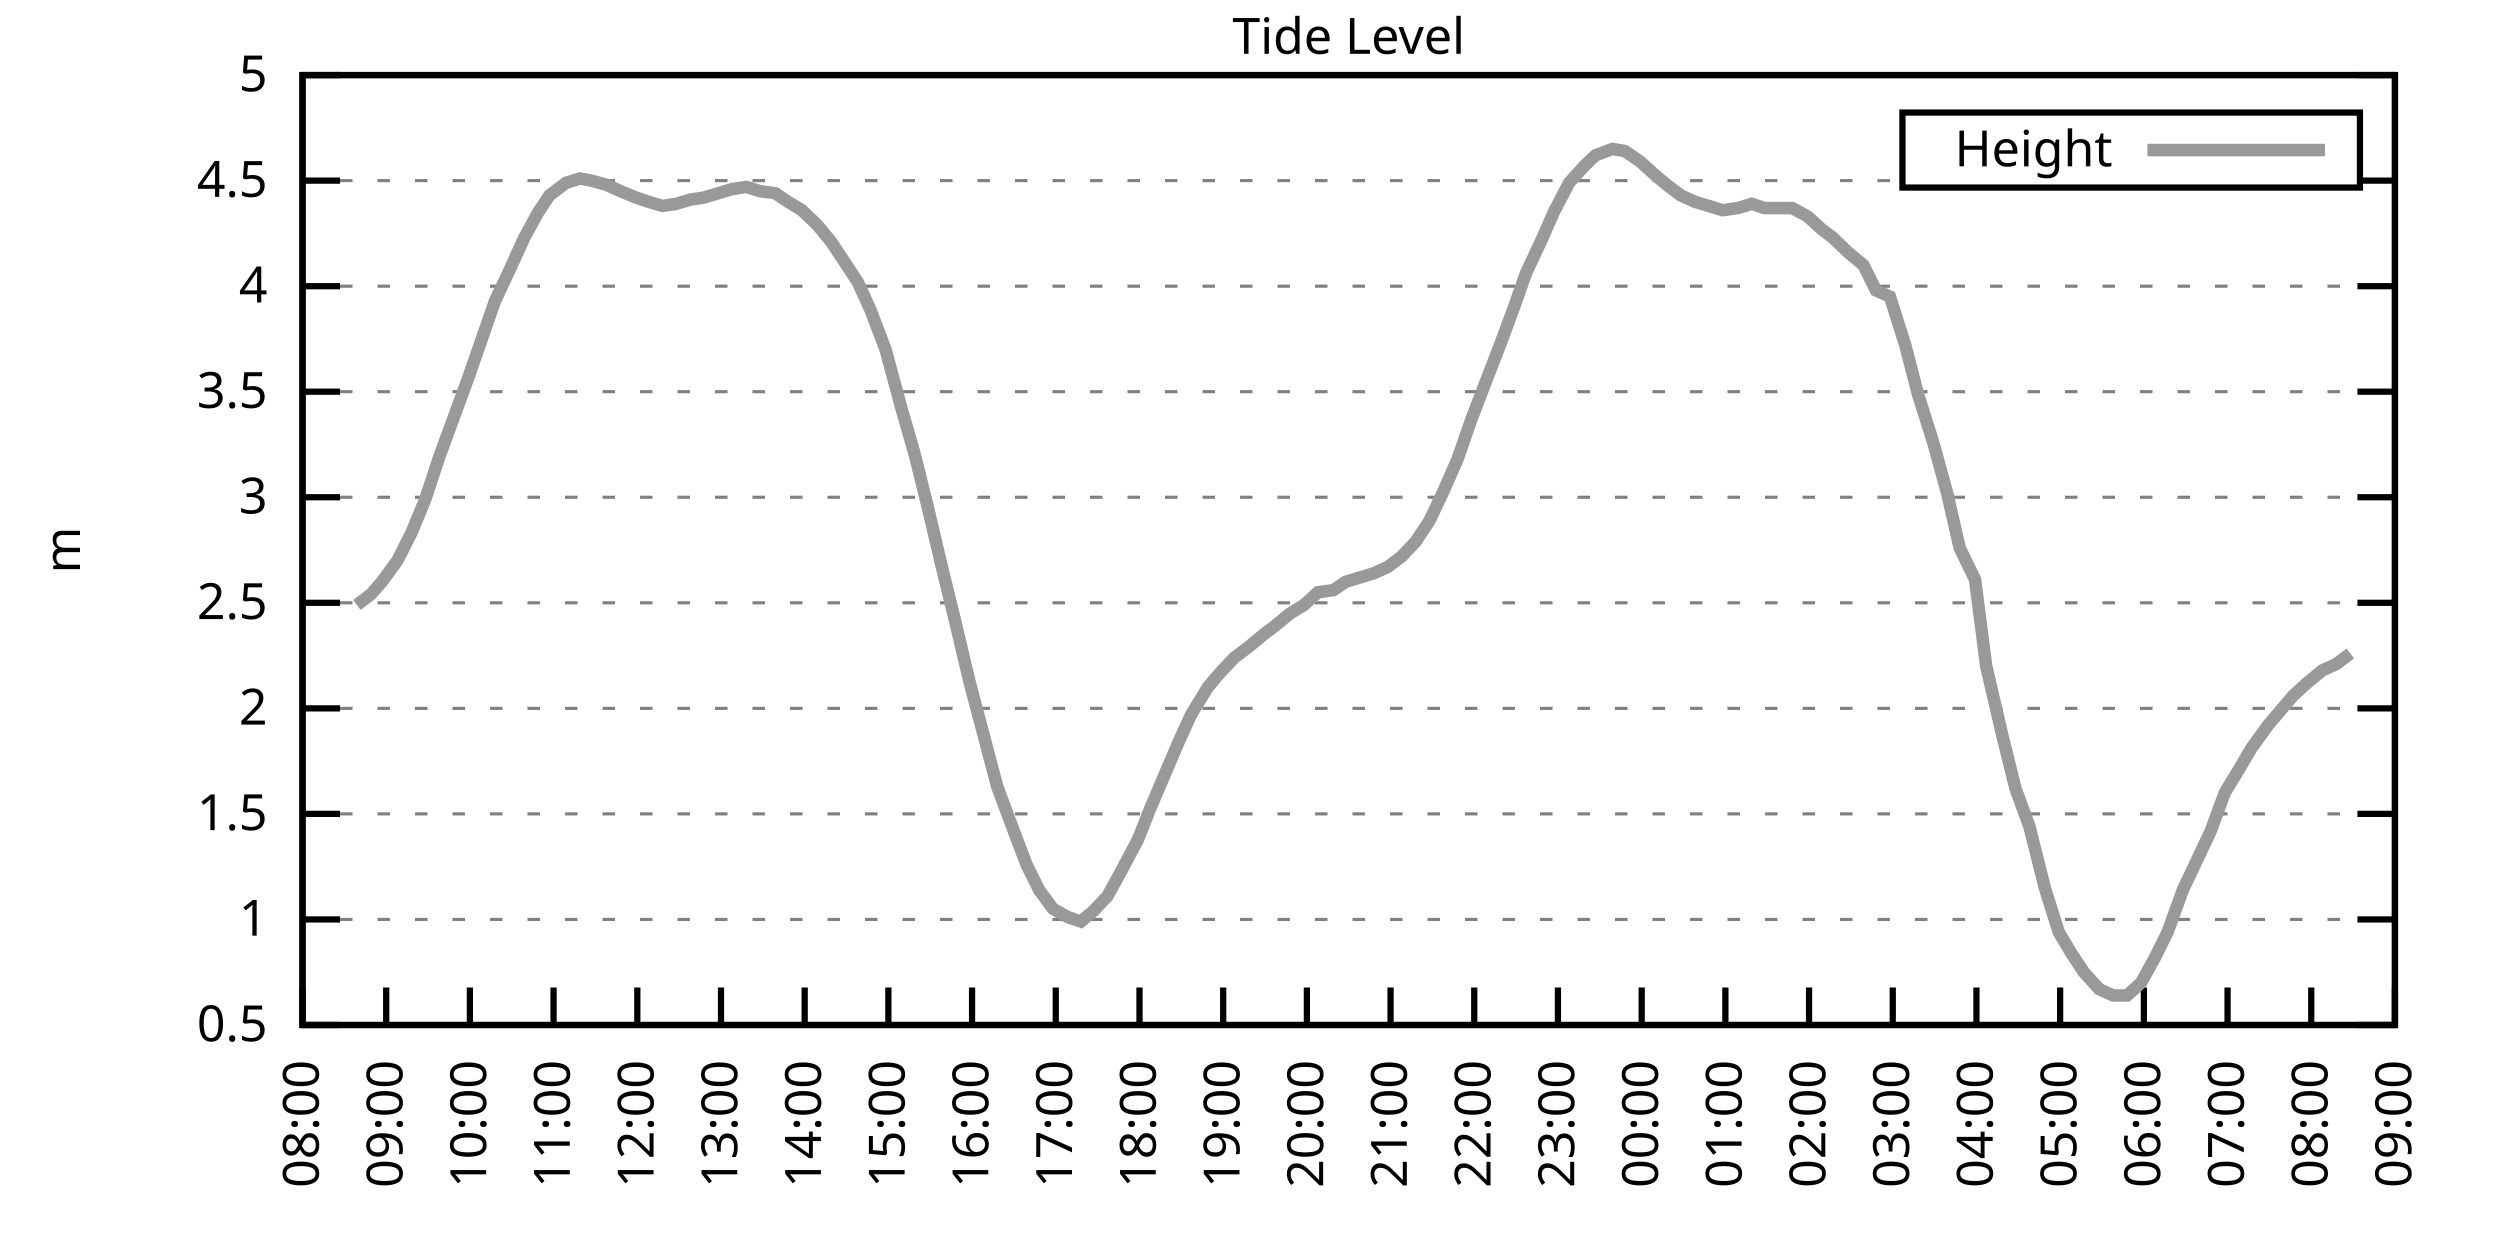
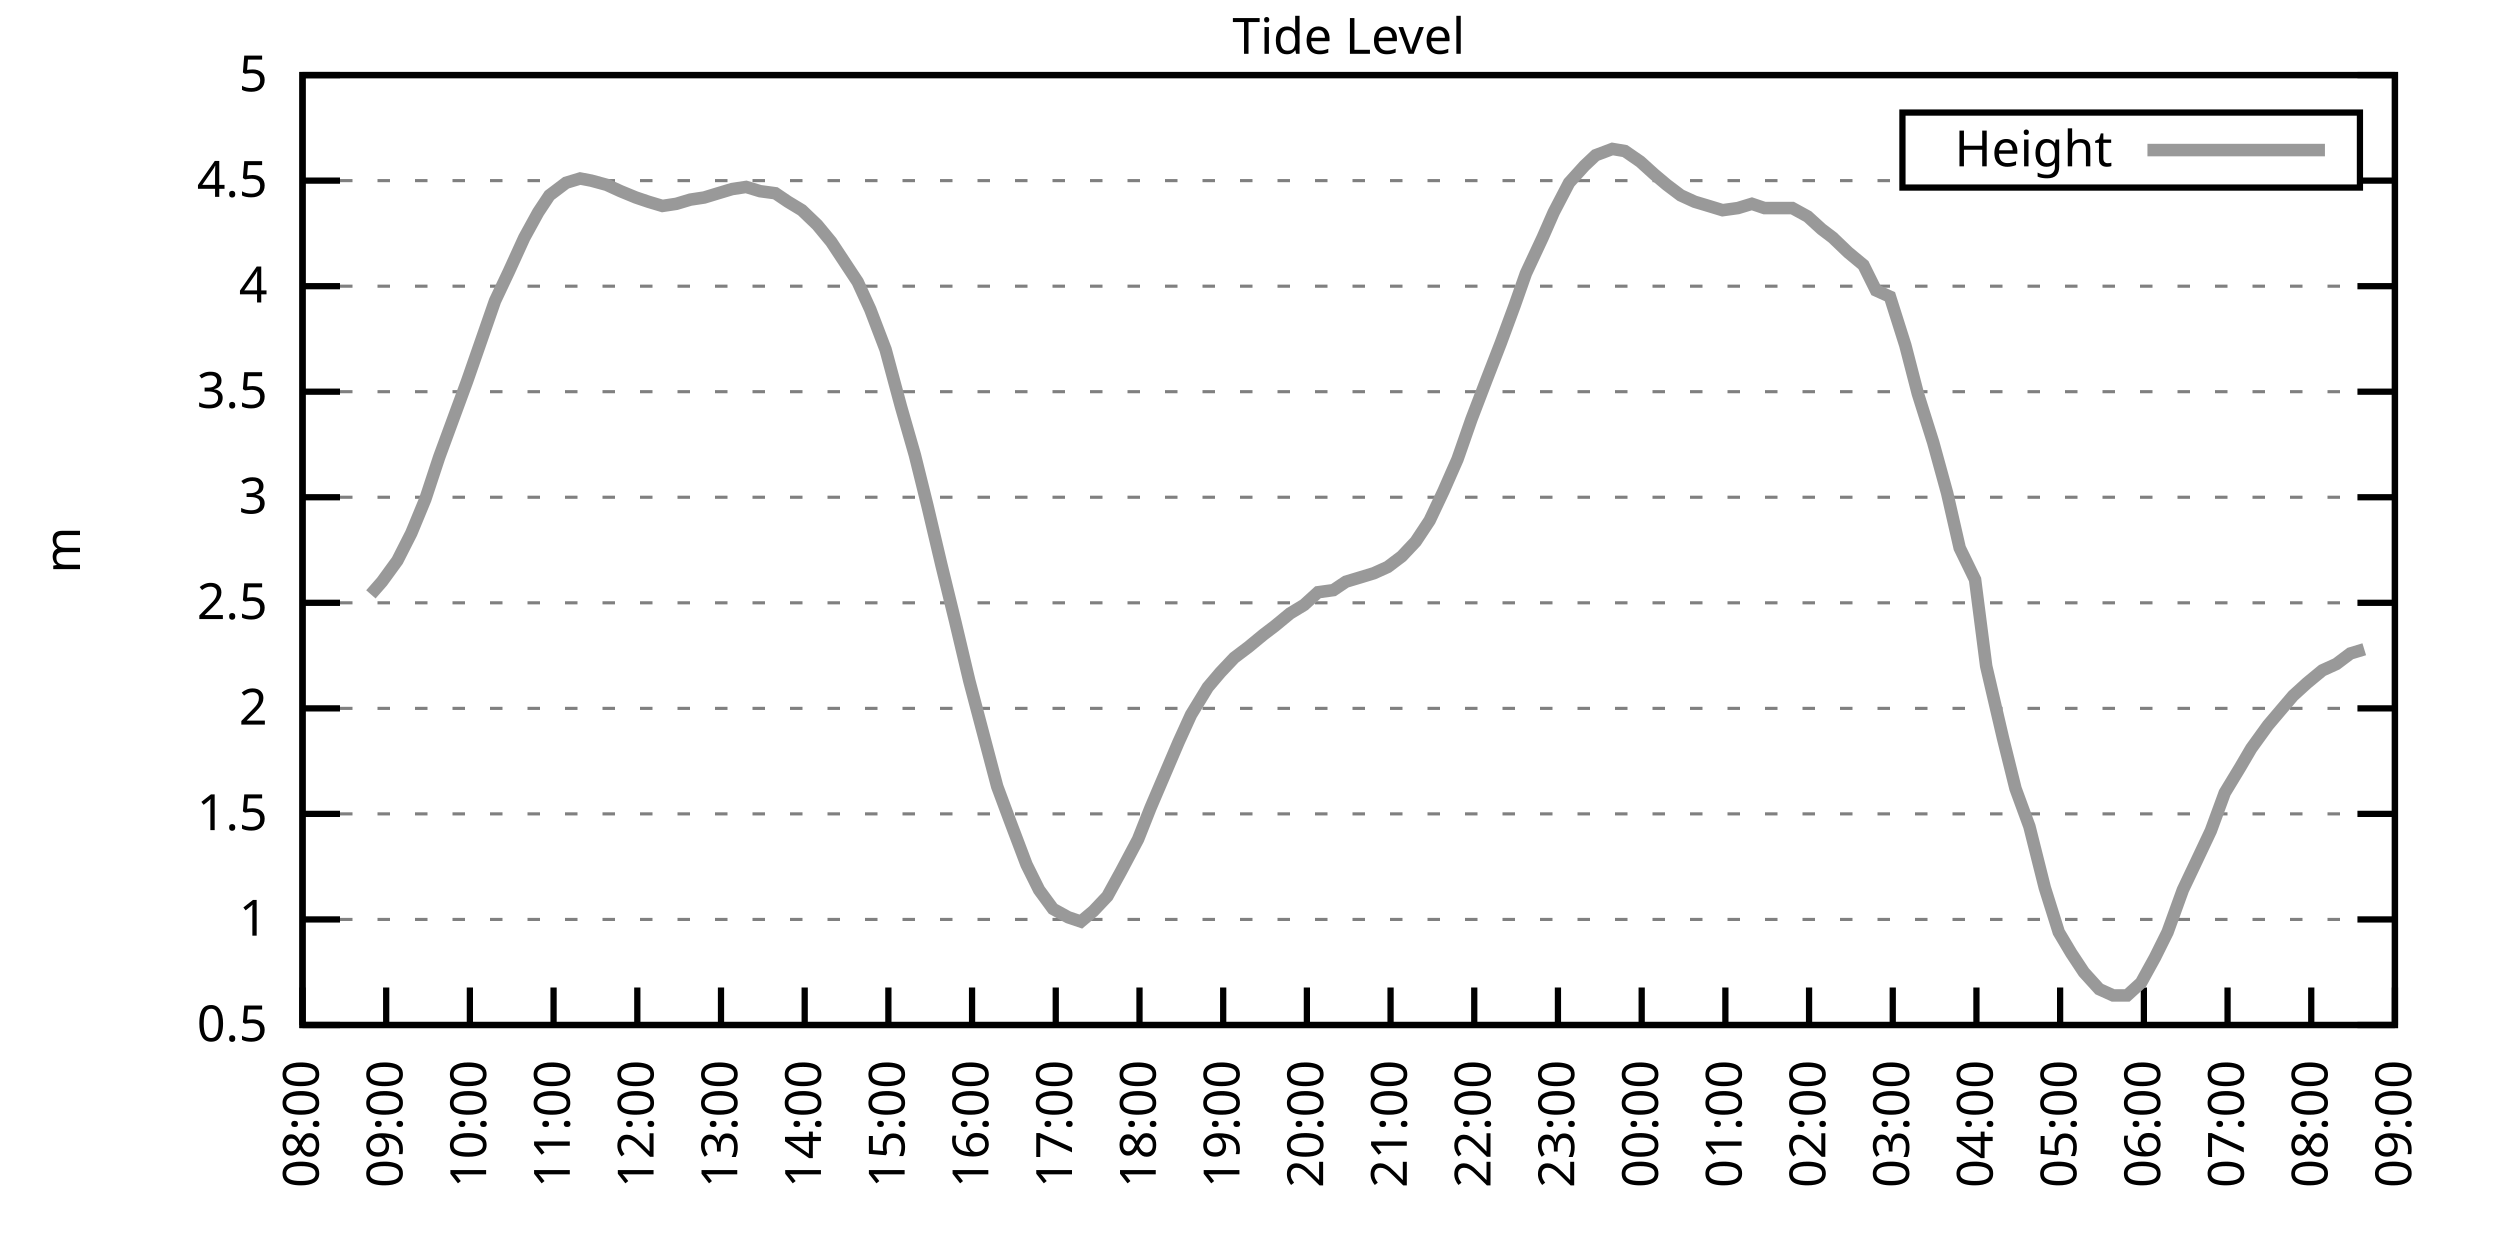
<svg xmlns="http://www.w3.org/2000/svg" xmlns:xlink="http://www.w3.org/1999/xlink" width="400" height="200" viewBox="0 0 400 200">
  <g id="gnuplot_canvas">
    <rect x="0" y="0" width="400" height="200" fill="none" />
    <defs>
      <circle id="gpDot" r="0.5" stroke-width="0.5" stroke="currentColor" />
      <path id="gpPt0" stroke-width="0.333" stroke="currentColor" d="M-1,0 h2 M0,-1 v2" />
      <path id="gpPt1" stroke-width="0.333" stroke="currentColor" d="M-1,-1 L1,1 M1,-1 L-1,1" />
      <path id="gpPt2" stroke-width="0.333" stroke="currentColor" d="M-1,0 L1,0 M0,-1 L0,1 M-1,-1 L1,1 M-1,1 L1,-1" />
      <rect id="gpPt3" stroke-width="0.333" stroke="currentColor" x="-1" y="-1" width="2" height="2" />
      <rect id="gpPt4" stroke-width="0.333" stroke="currentColor" fill="currentColor" x="-1" y="-1" width="2" height="2" />
      <circle id="gpPt5" stroke-width="0.333" stroke="currentColor" cx="0" cy="0" r="1" />
      <use xlink:href="#gpPt5" id="gpPt6" fill="currentColor" stroke="none" />
      <path id="gpPt7" stroke-width="0.333" stroke="currentColor" d="M0,-1.33 L-1.33,0.67 L1.33,0.67 z" />
      <use xlink:href="#gpPt7" id="gpPt8" fill="currentColor" stroke="none" />
      <use xlink:href="#gpPt7" id="gpPt9" stroke="currentColor" transform="rotate(180)" />
      <use xlink:href="#gpPt9" id="gpPt10" fill="currentColor" stroke="none" />
      <use xlink:href="#gpPt3" id="gpPt11" stroke="currentColor" transform="rotate(45)" />
      <use xlink:href="#gpPt11" id="gpPt12" fill="currentColor" stroke="none" />
      <path id="gpPt13" stroke-width="0.333" stroke="currentColor" d="M0,1.330 L1.265,0.411 L0.782,-1.067 L-0.782,-1.076 L-1.265,0.411 z" />
      <use xlink:href="#gpPt13" id="gpPt14" fill="currentColor" stroke="none" />
      <filter id="textbox" filterUnits="objectBoundingBox" x="0" y="0" height="1" width="1">
        <feFlood flood-color="white" flood-opacity="1" result="bgnd" />
        <feComposite in="SourceGraphic" in2="bgnd" operator="atop" />
      </filter>
      <filter id="greybox" filterUnits="objectBoundingBox" x="0" y="0" height="1" width="1">
        <feFlood flood-color="lightgrey" flood-opacity="1" result="grey" />
        <feComposite in="SourceGraphic" in2="grey" operator="atop" />
      </filter>
    </defs>
    <g fill="none" color="white" stroke="currentColor" stroke-width="1.00" stroke-linecap="butt" stroke-linejoin="miter">
</g>
    <g fill="none" color="black" stroke="currentColor" stroke-width="1.00" stroke-linecap="butt" stroke-linejoin="miter">
      <g stroke="none" shape-rendering="crispEdges">
        <polygon fill="rgb(255, 255, 255)" points="48.40,164.00 383.18,164.00 383.18,12.02 48.40,12.02 " />
      </g>
    </g>
    <g fill="none" color="black" stroke="currentColor" stroke-width="1.00" stroke-linecap="butt" stroke-linejoin="miter">
</g>
    <g fill="none" color="black" stroke="black" stroke-width="0.50" stroke-linecap="butt" stroke-linejoin="miter">
</g>
    <g fill="none" color="gray" stroke="currentColor" stroke-width="0.50" stroke-linecap="butt" stroke-linejoin="miter">
      <path stroke="gray" stroke-dasharray="2,4" class="gridline" d="M48.40,164.00 L383.19,164.00  " />
    </g>
    <g fill="none" color="gray" stroke="gray" stroke-width="1.00" stroke-linecap="butt" stroke-linejoin="miter">
</g>
    <g fill="none" color="black" stroke="currentColor" stroke-width="1.00" stroke-linecap="butt" stroke-linejoin="miter">
      <path stroke="black" d="M48.40,164.00 L54.40,164.00 M383.19,164.00 L377.19,164.00  " />
      <g transform="translate(42.80,166.60)" stroke="none" fill="black" font-family="Sans" font-size="8.00" text-anchor="end">
        <text>
          <tspan font-family="Sans"> 0.5</tspan>
        </text>
      </g>
    </g>
    <g fill="none" color="black" stroke="currentColor" stroke-width="1.00" stroke-linecap="butt" stroke-linejoin="miter">
</g>
    <g fill="none" color="black" stroke="black" stroke-width="0.50" stroke-linecap="butt" stroke-linejoin="miter">
</g>
    <g fill="none" color="gray" stroke="currentColor" stroke-width="0.50" stroke-linecap="butt" stroke-linejoin="miter">
      <path stroke="gray" stroke-dasharray="2,4" class="gridline" d="M48.40,147.11 L383.19,147.11  " />
    </g>
    <g fill="none" color="gray" stroke="gray" stroke-width="1.00" stroke-linecap="butt" stroke-linejoin="miter">
</g>
    <g fill="none" color="black" stroke="currentColor" stroke-width="1.00" stroke-linecap="butt" stroke-linejoin="miter">
      <path stroke="black" d="M48.40,147.11 L54.40,147.11 M383.19,147.11 L377.19,147.11  " />
      <g transform="translate(42.80,149.71)" stroke="none" fill="black" font-family="Sans" font-size="8.00" text-anchor="end">
        <text>
          <tspan font-family="Sans"> 1</tspan>
        </text>
      </g>
    </g>
    <g fill="none" color="black" stroke="currentColor" stroke-width="1.00" stroke-linecap="butt" stroke-linejoin="miter">
</g>
    <g fill="none" color="black" stroke="black" stroke-width="0.50" stroke-linecap="butt" stroke-linejoin="miter">
</g>
    <g fill="none" color="gray" stroke="currentColor" stroke-width="0.50" stroke-linecap="butt" stroke-linejoin="miter">
      <path stroke="gray" stroke-dasharray="2,4" class="gridline" d="M48.40,130.22 L383.19,130.22  " />
    </g>
    <g fill="none" color="gray" stroke="gray" stroke-width="1.00" stroke-linecap="butt" stroke-linejoin="miter">
</g>
    <g fill="none" color="black" stroke="currentColor" stroke-width="1.00" stroke-linecap="butt" stroke-linejoin="miter">
      <path stroke="black" d="M48.40,130.22 L54.40,130.22 M383.19,130.22 L377.19,130.22  " />
      <g transform="translate(42.80,132.82)" stroke="none" fill="black" font-family="Sans" font-size="8.00" text-anchor="end">
        <text>
          <tspan font-family="Sans"> 1.5</tspan>
        </text>
      </g>
    </g>
    <g fill="none" color="black" stroke="currentColor" stroke-width="1.00" stroke-linecap="butt" stroke-linejoin="miter">
</g>
    <g fill="none" color="black" stroke="black" stroke-width="0.50" stroke-linecap="butt" stroke-linejoin="miter">
</g>
    <g fill="none" color="gray" stroke="currentColor" stroke-width="0.50" stroke-linecap="butt" stroke-linejoin="miter">
      <path stroke="gray" stroke-dasharray="2,4" class="gridline" d="M48.40,113.34 L383.19,113.34  " />
    </g>
    <g fill="none" color="gray" stroke="gray" stroke-width="1.00" stroke-linecap="butt" stroke-linejoin="miter">
</g>
    <g fill="none" color="black" stroke="currentColor" stroke-width="1.00" stroke-linecap="butt" stroke-linejoin="miter">
      <path stroke="black" d="M48.40,113.34 L54.40,113.34 M383.19,113.34 L377.19,113.34  " />
      <g transform="translate(42.80,115.94)" stroke="none" fill="black" font-family="Sans" font-size="8.00" text-anchor="end">
        <text>
          <tspan font-family="Sans"> 2</tspan>
        </text>
      </g>
    </g>
    <g fill="none" color="black" stroke="currentColor" stroke-width="1.00" stroke-linecap="butt" stroke-linejoin="miter">
</g>
    <g fill="none" color="black" stroke="black" stroke-width="0.50" stroke-linecap="butt" stroke-linejoin="miter">
</g>
    <g fill="none" color="gray" stroke="currentColor" stroke-width="0.50" stroke-linecap="butt" stroke-linejoin="miter">
      <path stroke="gray" stroke-dasharray="2,4" class="gridline" d="M48.40,96.45 L383.19,96.45  " />
    </g>
    <g fill="none" color="gray" stroke="gray" stroke-width="1.00" stroke-linecap="butt" stroke-linejoin="miter">
</g>
    <g fill="none" color="black" stroke="currentColor" stroke-width="1.00" stroke-linecap="butt" stroke-linejoin="miter">
      <path stroke="black" d="M48.40,96.45 L54.40,96.45 M383.19,96.45 L377.19,96.45  " />
      <g transform="translate(42.80,99.05)" stroke="none" fill="black" font-family="Sans" font-size="8.00" text-anchor="end">
        <text>
          <tspan font-family="Sans"> 2.5</tspan>
        </text>
      </g>
    </g>
    <g fill="none" color="black" stroke="currentColor" stroke-width="1.00" stroke-linecap="butt" stroke-linejoin="miter">
</g>
    <g fill="none" color="black" stroke="black" stroke-width="0.50" stroke-linecap="butt" stroke-linejoin="miter">
</g>
    <g fill="none" color="gray" stroke="currentColor" stroke-width="0.50" stroke-linecap="butt" stroke-linejoin="miter">
      <path stroke="gray" stroke-dasharray="2,4" class="gridline" d="M48.40,79.56 L383.19,79.56  " />
    </g>
    <g fill="none" color="gray" stroke="gray" stroke-width="1.00" stroke-linecap="butt" stroke-linejoin="miter">
</g>
    <g fill="none" color="black" stroke="currentColor" stroke-width="1.00" stroke-linecap="butt" stroke-linejoin="miter">
      <path stroke="black" d="M48.40,79.56 L54.40,79.56 M383.19,79.56 L377.19,79.56  " />
      <g transform="translate(42.80,82.16)" stroke="none" fill="black" font-family="Sans" font-size="8.00" text-anchor="end">
        <text>
          <tspan font-family="Sans"> 3</tspan>
        </text>
      </g>
    </g>
    <g fill="none" color="black" stroke="currentColor" stroke-width="1.00" stroke-linecap="butt" stroke-linejoin="miter">
</g>
    <g fill="none" color="black" stroke="black" stroke-width="0.50" stroke-linecap="butt" stroke-linejoin="miter">
</g>
    <g fill="none" color="gray" stroke="currentColor" stroke-width="0.50" stroke-linecap="butt" stroke-linejoin="miter">
      <path stroke="gray" stroke-dasharray="2,4" class="gridline" d="M48.40,62.67 L383.19,62.67  " />
    </g>
    <g fill="none" color="gray" stroke="gray" stroke-width="1.00" stroke-linecap="butt" stroke-linejoin="miter">
</g>
    <g fill="none" color="black" stroke="currentColor" stroke-width="1.00" stroke-linecap="butt" stroke-linejoin="miter">
      <path stroke="black" d="M48.40,62.67 L54.40,62.67 M383.19,62.67 L377.19,62.67  " />
      <g transform="translate(42.80,65.27)" stroke="none" fill="black" font-family="Sans" font-size="8.00" text-anchor="end">
        <text>
          <tspan font-family="Sans"> 3.5</tspan>
        </text>
      </g>
    </g>
    <g fill="none" color="black" stroke="currentColor" stroke-width="1.00" stroke-linecap="butt" stroke-linejoin="miter">
</g>
    <g fill="none" color="black" stroke="black" stroke-width="0.50" stroke-linecap="butt" stroke-linejoin="miter">
</g>
    <g fill="none" color="gray" stroke="currentColor" stroke-width="0.50" stroke-linecap="butt" stroke-linejoin="miter">
      <path stroke="gray" stroke-dasharray="2,4" class="gridline" d="M48.40,45.79 L383.19,45.79  " />
    </g>
    <g fill="none" color="gray" stroke="gray" stroke-width="1.00" stroke-linecap="butt" stroke-linejoin="miter">
</g>
    <g fill="none" color="black" stroke="currentColor" stroke-width="1.00" stroke-linecap="butt" stroke-linejoin="miter">
      <path stroke="black" d="M48.40,45.79 L54.40,45.79 M383.19,45.79 L377.19,45.79  " />
      <g transform="translate(42.80,48.39)" stroke="none" fill="black" font-family="Sans" font-size="8.00" text-anchor="end">
        <text>
          <tspan font-family="Sans"> 4</tspan>
        </text>
      </g>
    </g>
    <g fill="none" color="black" stroke="currentColor" stroke-width="1.00" stroke-linecap="butt" stroke-linejoin="miter">
</g>
    <g fill="none" color="black" stroke="black" stroke-width="0.50" stroke-linecap="butt" stroke-linejoin="miter">
</g>
    <g fill="none" color="gray" stroke="currentColor" stroke-width="0.50" stroke-linecap="butt" stroke-linejoin="miter">
      <path stroke="gray" stroke-dasharray="2,4" class="gridline" d="M48.40,28.90 L304.39,28.90 M377.59,28.90 L383.19,28.90  " />
    </g>
    <g fill="none" color="gray" stroke="gray" stroke-width="1.00" stroke-linecap="butt" stroke-linejoin="miter">
</g>
    <g fill="none" color="black" stroke="currentColor" stroke-width="1.00" stroke-linecap="butt" stroke-linejoin="miter">
      <path stroke="black" d="M48.40,28.90 L54.40,28.90 M383.19,28.90 L377.19,28.90  " />
      <g transform="translate(42.80,31.50)" stroke="none" fill="black" font-family="Sans" font-size="8.00" text-anchor="end">
        <text>
          <tspan font-family="Sans"> 4.5</tspan>
        </text>
      </g>
    </g>
    <g fill="none" color="black" stroke="currentColor" stroke-width="1.00" stroke-linecap="butt" stroke-linejoin="miter">
</g>
    <g fill="none" color="black" stroke="black" stroke-width="0.50" stroke-linecap="butt" stroke-linejoin="miter">
</g>
    <g fill="none" color="gray" stroke="currentColor" stroke-width="0.50" stroke-linecap="butt" stroke-linejoin="miter">
      <path stroke="gray" stroke-dasharray="2,4" class="gridline" d="M48.40,12.01 L383.19,12.01  " />
    </g>
    <g fill="none" color="gray" stroke="gray" stroke-width="1.00" stroke-linecap="butt" stroke-linejoin="miter">
</g>
    <g fill="none" color="black" stroke="currentColor" stroke-width="1.00" stroke-linecap="butt" stroke-linejoin="miter">
      <path stroke="black" d="M48.40,12.01 L54.40,12.01 M383.19,12.01 L377.19,12.01  " />
      <g transform="translate(42.80,14.61)" stroke="none" fill="black" font-family="Sans" font-size="8.00" text-anchor="end">
        <text>
          <tspan font-family="Sans"> 5</tspan>
        </text>
      </g>
    </g>
    <g fill="none" color="black" stroke="currentColor" stroke-width="1.00" stroke-linecap="butt" stroke-linejoin="miter">
      <path stroke="black" d="M48.40,164.00 L48.40,158.00  " />
      <g transform="translate(51.00,169.60) rotate(270.00)" stroke="none" fill="black" font-family="Sans" font-size="8.00" text-anchor="end">
        <text>
          <tspan font-family="Sans">08:00</tspan>
        </text>
      </g>
    </g>
    <g fill="none" color="black" stroke="currentColor" stroke-width="1.00" stroke-linecap="butt" stroke-linejoin="miter">
      <path stroke="black" d="M61.79,164.00 L61.79,158.00  " />
      <g transform="translate(64.39,169.60) rotate(270.00)" stroke="none" fill="black" font-family="Sans" font-size="8.00" text-anchor="end">
        <text>
          <tspan font-family="Sans">09:00</tspan>
        </text>
      </g>
    </g>
    <g fill="none" color="black" stroke="currentColor" stroke-width="1.00" stroke-linecap="butt" stroke-linejoin="miter">
      <path stroke="black" d="M75.18,164.00 L75.18,158.00  " />
      <g transform="translate(77.78,169.60) rotate(270.00)" stroke="none" fill="black" font-family="Sans" font-size="8.00" text-anchor="end">
        <text>
          <tspan font-family="Sans">10:00</tspan>
        </text>
      </g>
    </g>
    <g fill="none" color="black" stroke="currentColor" stroke-width="1.00" stroke-linecap="butt" stroke-linejoin="miter">
      <path stroke="black" d="M88.57,164.00 L88.57,158.00  " />
      <g transform="translate(91.17,169.60) rotate(270.00)" stroke="none" fill="black" font-family="Sans" font-size="8.00" text-anchor="end">
        <text>
          <tspan font-family="Sans">11:00</tspan>
        </text>
      </g>
    </g>
    <g fill="none" color="black" stroke="currentColor" stroke-width="1.00" stroke-linecap="butt" stroke-linejoin="miter">
      <path stroke="black" d="M101.97,164.00 L101.97,158.00  " />
      <g transform="translate(104.57,169.60) rotate(270.00)" stroke="none" fill="black" font-family="Sans" font-size="8.00" text-anchor="end">
        <text>
          <tspan font-family="Sans">12:00</tspan>
        </text>
      </g>
    </g>
    <g fill="none" color="black" stroke="currentColor" stroke-width="1.00" stroke-linecap="butt" stroke-linejoin="miter">
      <path stroke="black" d="M115.36,164.00 L115.36,158.00  " />
      <g transform="translate(117.96,169.60) rotate(270.00)" stroke="none" fill="black" font-family="Sans" font-size="8.00" text-anchor="end">
        <text>
          <tspan font-family="Sans">13:00</tspan>
        </text>
      </g>
    </g>
    <g fill="none" color="black" stroke="currentColor" stroke-width="1.00" stroke-linecap="butt" stroke-linejoin="miter">
      <path stroke="black" d="M128.75,164.00 L128.75,158.00  " />
      <g transform="translate(131.35,169.60) rotate(270.00)" stroke="none" fill="black" font-family="Sans" font-size="8.00" text-anchor="end">
        <text>
          <tspan font-family="Sans">14:00</tspan>
        </text>
      </g>
    </g>
    <g fill="none" color="black" stroke="currentColor" stroke-width="1.00" stroke-linecap="butt" stroke-linejoin="miter">
      <path stroke="black" d="M142.14,164.00 L142.14,158.00  " />
      <g transform="translate(144.74,169.60) rotate(270.00)" stroke="none" fill="black" font-family="Sans" font-size="8.00" text-anchor="end">
        <text>
          <tspan font-family="Sans">15:00</tspan>
        </text>
      </g>
    </g>
    <g fill="none" color="black" stroke="currentColor" stroke-width="1.00" stroke-linecap="butt" stroke-linejoin="miter">
      <path stroke="black" d="M155.53,164.00 L155.53,158.00  " />
      <g transform="translate(158.13,169.60) rotate(270.00)" stroke="none" fill="black" font-family="Sans" font-size="8.00" text-anchor="end">
        <text>
          <tspan font-family="Sans">16:00</tspan>
        </text>
      </g>
    </g>
    <g fill="none" color="black" stroke="currentColor" stroke-width="1.00" stroke-linecap="butt" stroke-linejoin="miter">
      <path stroke="black" d="M168.92,164.00 L168.92,158.00  " />
      <g transform="translate(171.52,169.60) rotate(270.00)" stroke="none" fill="black" font-family="Sans" font-size="8.00" text-anchor="end">
        <text>
          <tspan font-family="Sans">17:00</tspan>
        </text>
      </g>
    </g>
    <g fill="none" color="black" stroke="currentColor" stroke-width="1.00" stroke-linecap="butt" stroke-linejoin="miter">
      <path stroke="black" d="M182.32,164.00 L182.32,158.00  " />
      <g transform="translate(184.92,169.60) rotate(270.00)" stroke="none" fill="black" font-family="Sans" font-size="8.00" text-anchor="end">
        <text>
          <tspan font-family="Sans">18:00</tspan>
        </text>
      </g>
    </g>
    <g fill="none" color="black" stroke="currentColor" stroke-width="1.00" stroke-linecap="butt" stroke-linejoin="miter">
      <path stroke="black" d="M195.71,164.00 L195.71,158.00  " />
      <g transform="translate(198.31,169.60) rotate(270.00)" stroke="none" fill="black" font-family="Sans" font-size="8.00" text-anchor="end">
        <text>
          <tspan font-family="Sans">19:00</tspan>
        </text>
      </g>
    </g>
    <g fill="none" color="black" stroke="currentColor" stroke-width="1.00" stroke-linecap="butt" stroke-linejoin="miter">
      <path stroke="black" d="M209.10,164.00 L209.10,158.00  " />
      <g transform="translate(211.70,169.60) rotate(270.00)" stroke="none" fill="black" font-family="Sans" font-size="8.00" text-anchor="end">
        <text>
          <tspan font-family="Sans">20:00</tspan>
        </text>
      </g>
    </g>
    <g fill="none" color="black" stroke="currentColor" stroke-width="1.00" stroke-linecap="butt" stroke-linejoin="miter">
      <path stroke="black" d="M222.49,164.00 L222.49,158.00  " />
      <g transform="translate(225.09,169.60) rotate(270.00)" stroke="none" fill="black" font-family="Sans" font-size="8.00" text-anchor="end">
        <text>
          <tspan font-family="Sans">21:00</tspan>
        </text>
      </g>
    </g>
    <g fill="none" color="black" stroke="currentColor" stroke-width="1.00" stroke-linecap="butt" stroke-linejoin="miter">
      <path stroke="black" d="M235.88,164.00 L235.88,158.00  " />
      <g transform="translate(238.48,169.60) rotate(270.00)" stroke="none" fill="black" font-family="Sans" font-size="8.00" text-anchor="end">
        <text>
          <tspan font-family="Sans">22:00</tspan>
        </text>
      </g>
    </g>
    <g fill="none" color="black" stroke="currentColor" stroke-width="1.00" stroke-linecap="butt" stroke-linejoin="miter">
      <path stroke="black" d="M249.27,164.00 L249.27,158.00  " />
      <g transform="translate(251.87,169.60) rotate(270.00)" stroke="none" fill="black" font-family="Sans" font-size="8.00" text-anchor="end">
        <text>
          <tspan font-family="Sans">23:00</tspan>
        </text>
      </g>
    </g>
    <g fill="none" color="black" stroke="currentColor" stroke-width="1.00" stroke-linecap="butt" stroke-linejoin="miter">
      <path stroke="black" d="M262.67,164.00 L262.67,158.00  " />
      <g transform="translate(265.27,169.60) rotate(270.00)" stroke="none" fill="black" font-family="Sans" font-size="8.00" text-anchor="end">
        <text>
          <tspan font-family="Sans">00:00</tspan>
        </text>
      </g>
    </g>
    <g fill="none" color="black" stroke="currentColor" stroke-width="1.00" stroke-linecap="butt" stroke-linejoin="miter">
      <path stroke="black" d="M276.06,164.00 L276.06,158.00  " />
      <g transform="translate(278.66,169.60) rotate(270.00)" stroke="none" fill="black" font-family="Sans" font-size="8.00" text-anchor="end">
        <text>
          <tspan font-family="Sans">01:00</tspan>
        </text>
      </g>
    </g>
    <g fill="none" color="black" stroke="currentColor" stroke-width="1.00" stroke-linecap="butt" stroke-linejoin="miter">
      <path stroke="black" d="M289.45,164.00 L289.45,158.00  " />
      <g transform="translate(292.05,169.60) rotate(270.00)" stroke="none" fill="black" font-family="Sans" font-size="8.00" text-anchor="end">
        <text>
          <tspan font-family="Sans">02:00</tspan>
        </text>
      </g>
    </g>
    <g fill="none" color="black" stroke="currentColor" stroke-width="1.00" stroke-linecap="butt" stroke-linejoin="miter">
      <path stroke="black" d="M302.84,164.00 L302.84,158.00  " />
      <g transform="translate(305.44,169.60) rotate(270.00)" stroke="none" fill="black" font-family="Sans" font-size="8.00" text-anchor="end">
        <text>
          <tspan font-family="Sans">03:00</tspan>
        </text>
      </g>
    </g>
    <g fill="none" color="black" stroke="currentColor" stroke-width="1.00" stroke-linecap="butt" stroke-linejoin="miter">
      <path stroke="black" d="M316.23,164.00 L316.23,158.00  " />
      <g transform="translate(318.83,169.60) rotate(270.00)" stroke="none" fill="black" font-family="Sans" font-size="8.00" text-anchor="end">
        <text>
          <tspan font-family="Sans">04:00</tspan>
        </text>
      </g>
    </g>
    <g fill="none" color="black" stroke="currentColor" stroke-width="1.00" stroke-linecap="butt" stroke-linejoin="miter">
      <path stroke="black" d="M329.62,164.00 L329.62,158.00  " />
      <g transform="translate(332.22,169.60) rotate(270.00)" stroke="none" fill="black" font-family="Sans" font-size="8.00" text-anchor="end">
        <text>
          <tspan font-family="Sans">05:00</tspan>
        </text>
      </g>
    </g>
    <g fill="none" color="black" stroke="currentColor" stroke-width="1.00" stroke-linecap="butt" stroke-linejoin="miter">
      <path stroke="black" d="M343.02,164.00 L343.02,158.00  " />
      <g transform="translate(345.62,169.60) rotate(270.00)" stroke="none" fill="black" font-family="Sans" font-size="8.00" text-anchor="end">
        <text>
          <tspan font-family="Sans">06:00</tspan>
        </text>
      </g>
    </g>
    <g fill="none" color="black" stroke="currentColor" stroke-width="1.00" stroke-linecap="butt" stroke-linejoin="miter">
      <path stroke="black" d="M356.41,164.00 L356.41,158.00  " />
      <g transform="translate(359.01,169.60) rotate(270.00)" stroke="none" fill="black" font-family="Sans" font-size="8.00" text-anchor="end">
        <text>
          <tspan font-family="Sans">07:00</tspan>
        </text>
      </g>
    </g>
    <g fill="none" color="black" stroke="currentColor" stroke-width="1.00" stroke-linecap="butt" stroke-linejoin="miter">
      <path stroke="black" d="M369.80,164.00 L369.80,158.00  " />
      <g transform="translate(372.40,169.60) rotate(270.00)" stroke="none" fill="black" font-family="Sans" font-size="8.00" text-anchor="end">
        <text>
          <tspan font-family="Sans">08:00</tspan>
        </text>
      </g>
    </g>
    <g fill="none" color="black" stroke="currentColor" stroke-width="1.00" stroke-linecap="butt" stroke-linejoin="miter">
      <path stroke="black" d="M383.19,164.00 L383.19,158.00  " />
      <g transform="translate(385.79,169.60) rotate(270.00)" stroke="none" fill="black" font-family="Sans" font-size="8.00" text-anchor="end">
        <text>
          <tspan font-family="Sans">09:00</tspan>
        </text>
      </g>
    </g>
    <g fill="none" color="black" stroke="currentColor" stroke-width="1.00" stroke-linecap="butt" stroke-linejoin="miter">
</g>
    <g fill="none" color="black" stroke="currentColor" stroke-width="1.00" stroke-linecap="butt" stroke-linejoin="miter">
      <path stroke="black" d="M48.40,12.01 L48.40,164.00 L383.19,164.00 L383.19,12.01 L48.40,12.01 Z  " />
    </g>
    <g fill="none" color="black" stroke="currentColor" stroke-width="1.00" stroke-linecap="butt" stroke-linejoin="miter">
</g>
    <g fill="none" color="black" stroke="currentColor" stroke-width="1.00" stroke-linecap="butt" stroke-linejoin="miter">
      <path stroke="black" d="M304.39,30.01 L304.39,18.01 L377.59,18.01 L377.59,30.01 L304.39,30.01 Z  " />
    </g>
    <g id="Tide_level_plot_1">
      <g fill="none" color="white" stroke="black" stroke-width="2.00" stroke-linecap="butt" stroke-linejoin="miter">
</g>
      <g fill="none" color="black" stroke="currentColor" stroke-width="2.00" stroke-linecap="butt" stroke-linejoin="miter">
        <g transform="translate(337.99,26.61)" stroke="none" fill="black" font-family="Sans" font-size="8.00" text-anchor="end">
          <text>
            <tspan font-family="Sans">Height</tspan>
          </text>
        </g>
      </g>
      <g fill="none" color="black" stroke="currentColor" stroke-width="2.00" stroke-linecap="butt" stroke-linejoin="miter">
-         <path stroke="rgb(153, 153, 153)" d="M343.59,24.01 L371.99,24.01 M57.10,96.79 L59.34,95.10 L61.12,93.07 L63.58,89.69 L65.81,85.30 L68.04,79.90   L70.27,73.14 L74.74,60.98 L76.97,54.57 L79.20,48.15 L81.43,43.42 L83.89,38.02 L86.12,33.96 L87.91,31.26   L90.58,29.24 L92.82,28.56 L94.60,28.90 L97.06,29.57 L99.29,30.59 L101.74,31.60 L103.75,32.28 L105.98,32.95   L108.22,32.61 L110.45,31.94 L112.68,31.60 L114.91,30.92 L117.14,30.25 L119.38,29.91 L121.61,30.59 L124.06,30.92   L126.07,32.28 L128.30,33.63 L130.76,35.99 L132.99,38.69 L135.00,41.73 L137.23,45.11 L139.24,49.50 L141.69,55.92   L144.15,65.04 L146.38,72.81 L148.39,80.91 L150.62,90.37 L152.85,99.49 L155.09,108.95 L157.32,117.39 L159.55,125.83   L161.56,131.24 L164.24,138.33 L166.25,142.38 L168.48,145.42 L170.93,146.77 L172.94,147.45 L174.95,145.76 L177.18,143.40   L179.41,139.34 L182.09,134.28 L184.10,129.21 L188.57,118.74 L190.57,114.35 L193.25,109.96 L195.26,107.59 L197.49,105.23   L199.73,103.54 L202.18,101.52 L203.97,100.16 L206.42,98.14 L208.65,96.79 L210.88,94.76 L213.34,94.42 L215.35,93.07   L217.58,92.40 L219.81,91.72 L222.04,90.71 L224.28,89.02 L226.51,86.65 L228.74,83.28 L230.97,78.55 L233.20,73.48   L235.44,67.06 L237.89,60.65 L240.12,54.90 L242.36,48.83 L244.14,43.76 L246.82,38.02 L248.60,33.96 L251.06,29.24   L253.51,26.53 L255.30,24.84 L257.98,23.83 L259.99,24.17 L262.44,25.86 L264.67,27.88 L266.68,29.57 L268.92,31.26   L271.15,32.28 L273.38,32.95 L275.61,33.63 L278.07,33.29 L280.30,32.61 L282.31,33.29 L284.76,33.29 L286.77,33.29   L289.23,34.64 L291.46,36.67 L293.24,38.02 L295.70,40.38 L298.15,42.41 L300.16,46.46 L302.39,47.47 L304.85,55.24   L306.86,63.01 L309.31,70.78 L311.54,78.89 L313.55,87.67 L316.01,92.73 L317.79,106.58 L320.47,118.07 L322.48,126.17   L324.71,132.25 L327.17,142.05 L329.40,149.14 L331.41,152.52 L333.42,155.56 L335.87,158.26 L338.10,159.27 L340.34,159.27   L342.57,157.24 L344.80,153.19 L346.81,149.14 L349.26,142.38 L351.50,137.66 L353.73,132.93 L355.96,126.85 L358.42,122.79   L360.20,119.75 L362.88,116.04 L364.89,113.67 L366.90,111.31 L369.13,109.28 L371.58,107.26 L373.82,106.24 L376.05,104.56    " />
+         <path stroke="rgb(153, 153, 153)" d="M343.59,24.01 L371.99,24.01 M59.34,95.10 L61.12,93.07 L63.58,89.69 L65.81,85.30 L68.04,79.90 L70.27,73.14   L74.74,60.98 L76.97,54.57 L79.20,48.15 L81.43,43.42 L83.89,38.02 L86.12,33.96 L87.91,31.26 L90.58,29.24   L92.82,28.56 L94.60,28.90 L97.06,29.57 L99.29,30.59 L101.74,31.60 L103.75,32.28 L105.98,32.95 L108.22,32.61   L110.45,31.94 L112.68,31.60 L114.91,30.92 L117.14,30.25 L119.38,29.91 L121.61,30.59 L124.06,30.92 L126.07,32.28   L128.30,33.63 L130.76,35.99 L132.99,38.69 L135.00,41.73 L137.23,45.11 L139.24,49.50 L141.69,55.92 L144.15,65.04   L146.38,72.81 L148.39,80.91 L150.62,90.37 L152.85,99.49 L155.09,108.95 L157.32,117.39 L159.55,125.83 L161.56,131.24   L164.24,138.33 L166.25,142.38 L168.48,145.42 L170.93,146.77 L172.94,147.45 L174.95,145.76 L177.18,143.40 L179.41,139.34   L182.09,134.28 L184.10,129.21 L188.57,118.74 L190.57,114.35 L193.25,109.96 L195.26,107.59 L197.49,105.23 L199.73,103.54   L202.18,101.52 L203.97,100.16 L206.42,98.14 L208.65,96.79 L210.88,94.76 L213.34,94.42 L215.35,93.07 L217.58,92.40   L219.81,91.72 L222.04,90.71 L224.28,89.02 L226.51,86.65 L228.74,83.28 L230.97,78.55 L233.20,73.48 L235.44,67.06   L237.89,60.65 L240.12,54.90 L242.36,48.83 L244.14,43.76 L246.82,38.02 L248.60,33.96 L251.06,29.24 L253.51,26.53   L255.30,24.84 L257.98,23.83 L259.99,24.17 L262.44,25.86 L264.67,27.88 L266.68,29.57 L268.92,31.26 L271.15,32.28   L273.38,32.95 L275.61,33.63 L278.07,33.29 L280.30,32.61 L282.31,33.29 L284.76,33.29 L286.77,33.29 L289.23,34.64   L291.46,36.67 L293.24,38.02 L295.70,40.38 L298.15,42.41 L300.16,46.46 L302.39,47.47 L304.85,55.24 L306.86,63.01   L309.31,70.78 L311.54,78.89 L313.55,87.67 L316.01,92.73 L317.79,106.58 L320.47,118.07 L322.48,126.17 L324.71,132.25   L327.17,142.05 L329.40,149.14 L331.41,152.52 L333.42,155.56 L335.87,158.26 L338.10,159.27 L340.34,159.27 L342.57,157.24   L344.80,153.19 L346.81,149.14 L349.26,142.38 L351.50,137.66 L353.73,132.93 L355.96,126.85 L358.42,122.79 L360.20,119.75   L362.88,116.04 L364.89,113.67 L366.90,111.31 L369.13,109.28 L371.58,107.26 L373.82,106.24 L376.05,104.56 L378.28,103.88    " />
      </g>
    </g>
    <g fill="none" color="black" stroke="currentColor" stroke-width="2.00" stroke-linecap="butt" stroke-linejoin="miter">
</g>
    <g fill="none" color="black" stroke="black" stroke-width="1.00" stroke-linecap="butt" stroke-linejoin="miter">
</g>
    <g fill="none" color="black" stroke="currentColor" stroke-width="1.00" stroke-linecap="butt" stroke-linejoin="miter">
      <path stroke="black" d="M48.40,12.01 L48.40,164.00 L383.19,164.00 L383.19,12.01 L48.40,12.01 Z  " />
      <g transform="translate(12.80,88.01) rotate(270.00)" stroke="none" fill="black" font-family="Sans" font-size="8.00" text-anchor="middle">
        <text>
          <tspan font-family="Sans">m</tspan>
        </text>
      </g>
    </g>
    <g fill="none" color="black" stroke="currentColor" stroke-width="1.00" stroke-linecap="butt" stroke-linejoin="miter">
</g>
    <g fill="none" color="black" stroke="currentColor" stroke-width="1.00" stroke-linecap="butt" stroke-linejoin="miter">
      <g transform="translate(215.79,8.61)" stroke="none" fill="black" font-family="Sans" font-size="8.00" text-anchor="middle">
        <text>
          <tspan font-family="Sans">Tide Level</tspan>
        </text>
      </g>
    </g>
    <g fill="none" color="black" stroke="currentColor" stroke-width="1.00" stroke-linecap="butt" stroke-linejoin="miter">
</g>
  </g>
</svg>
